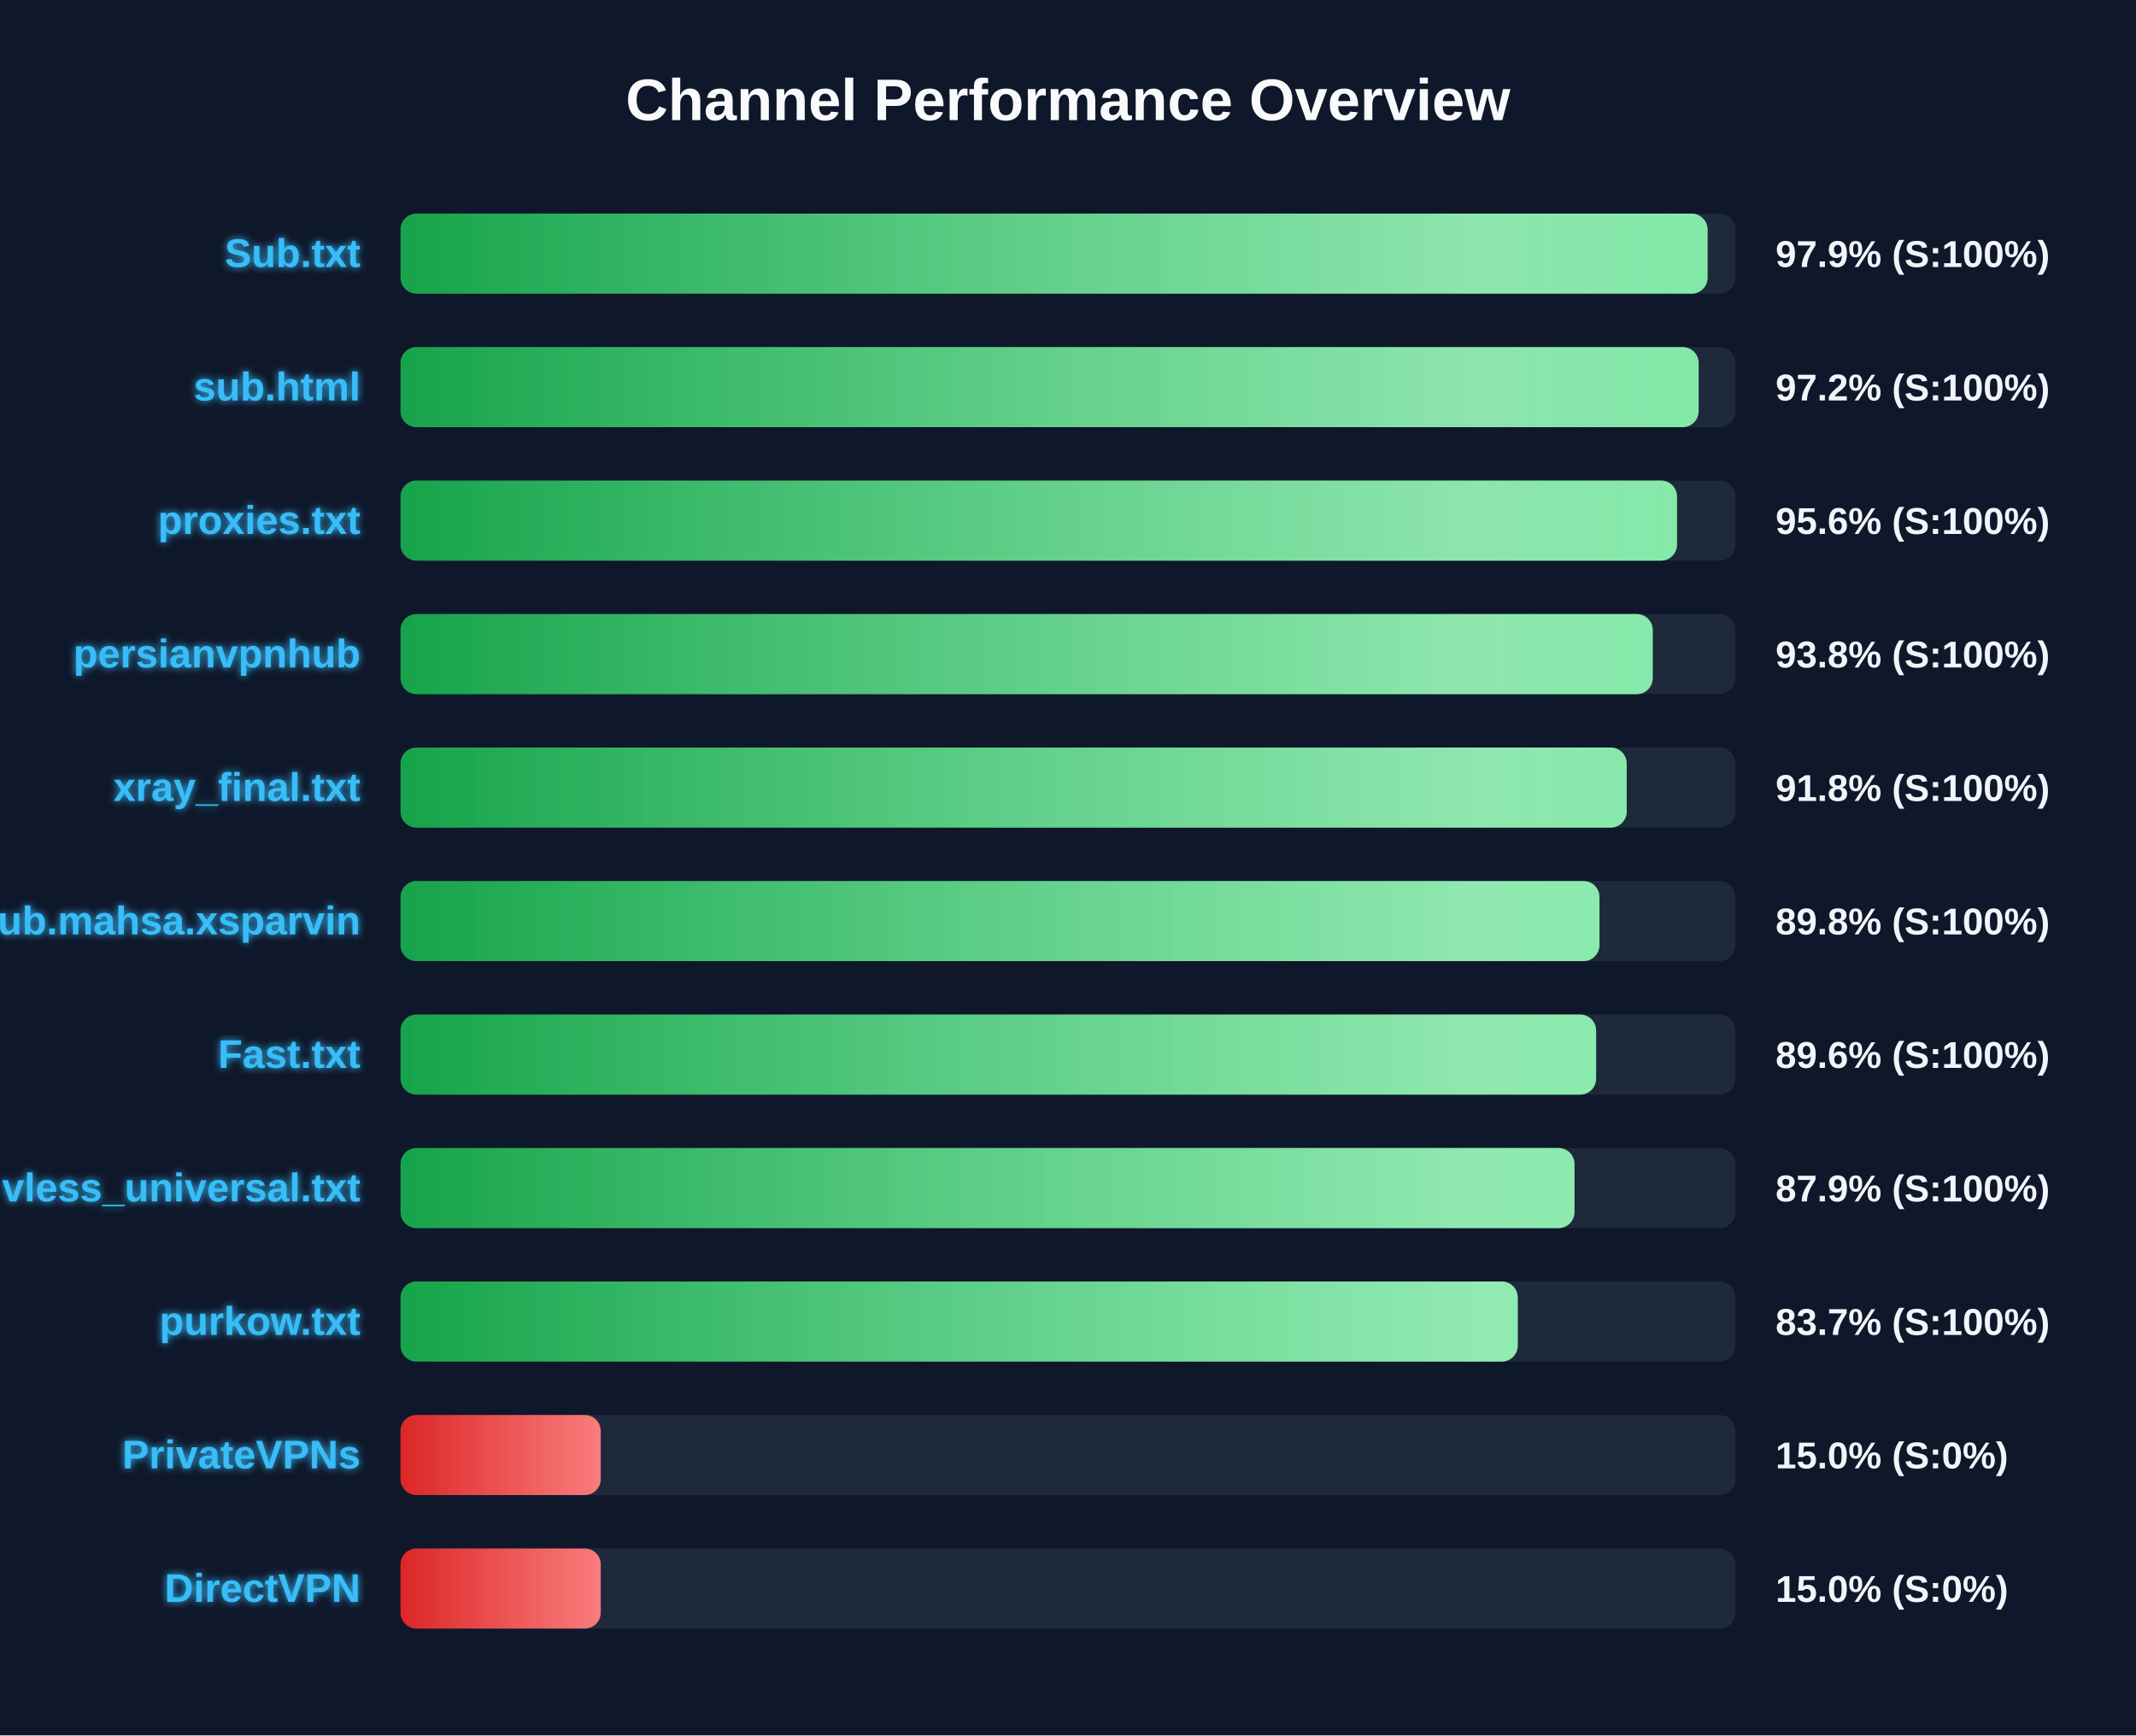
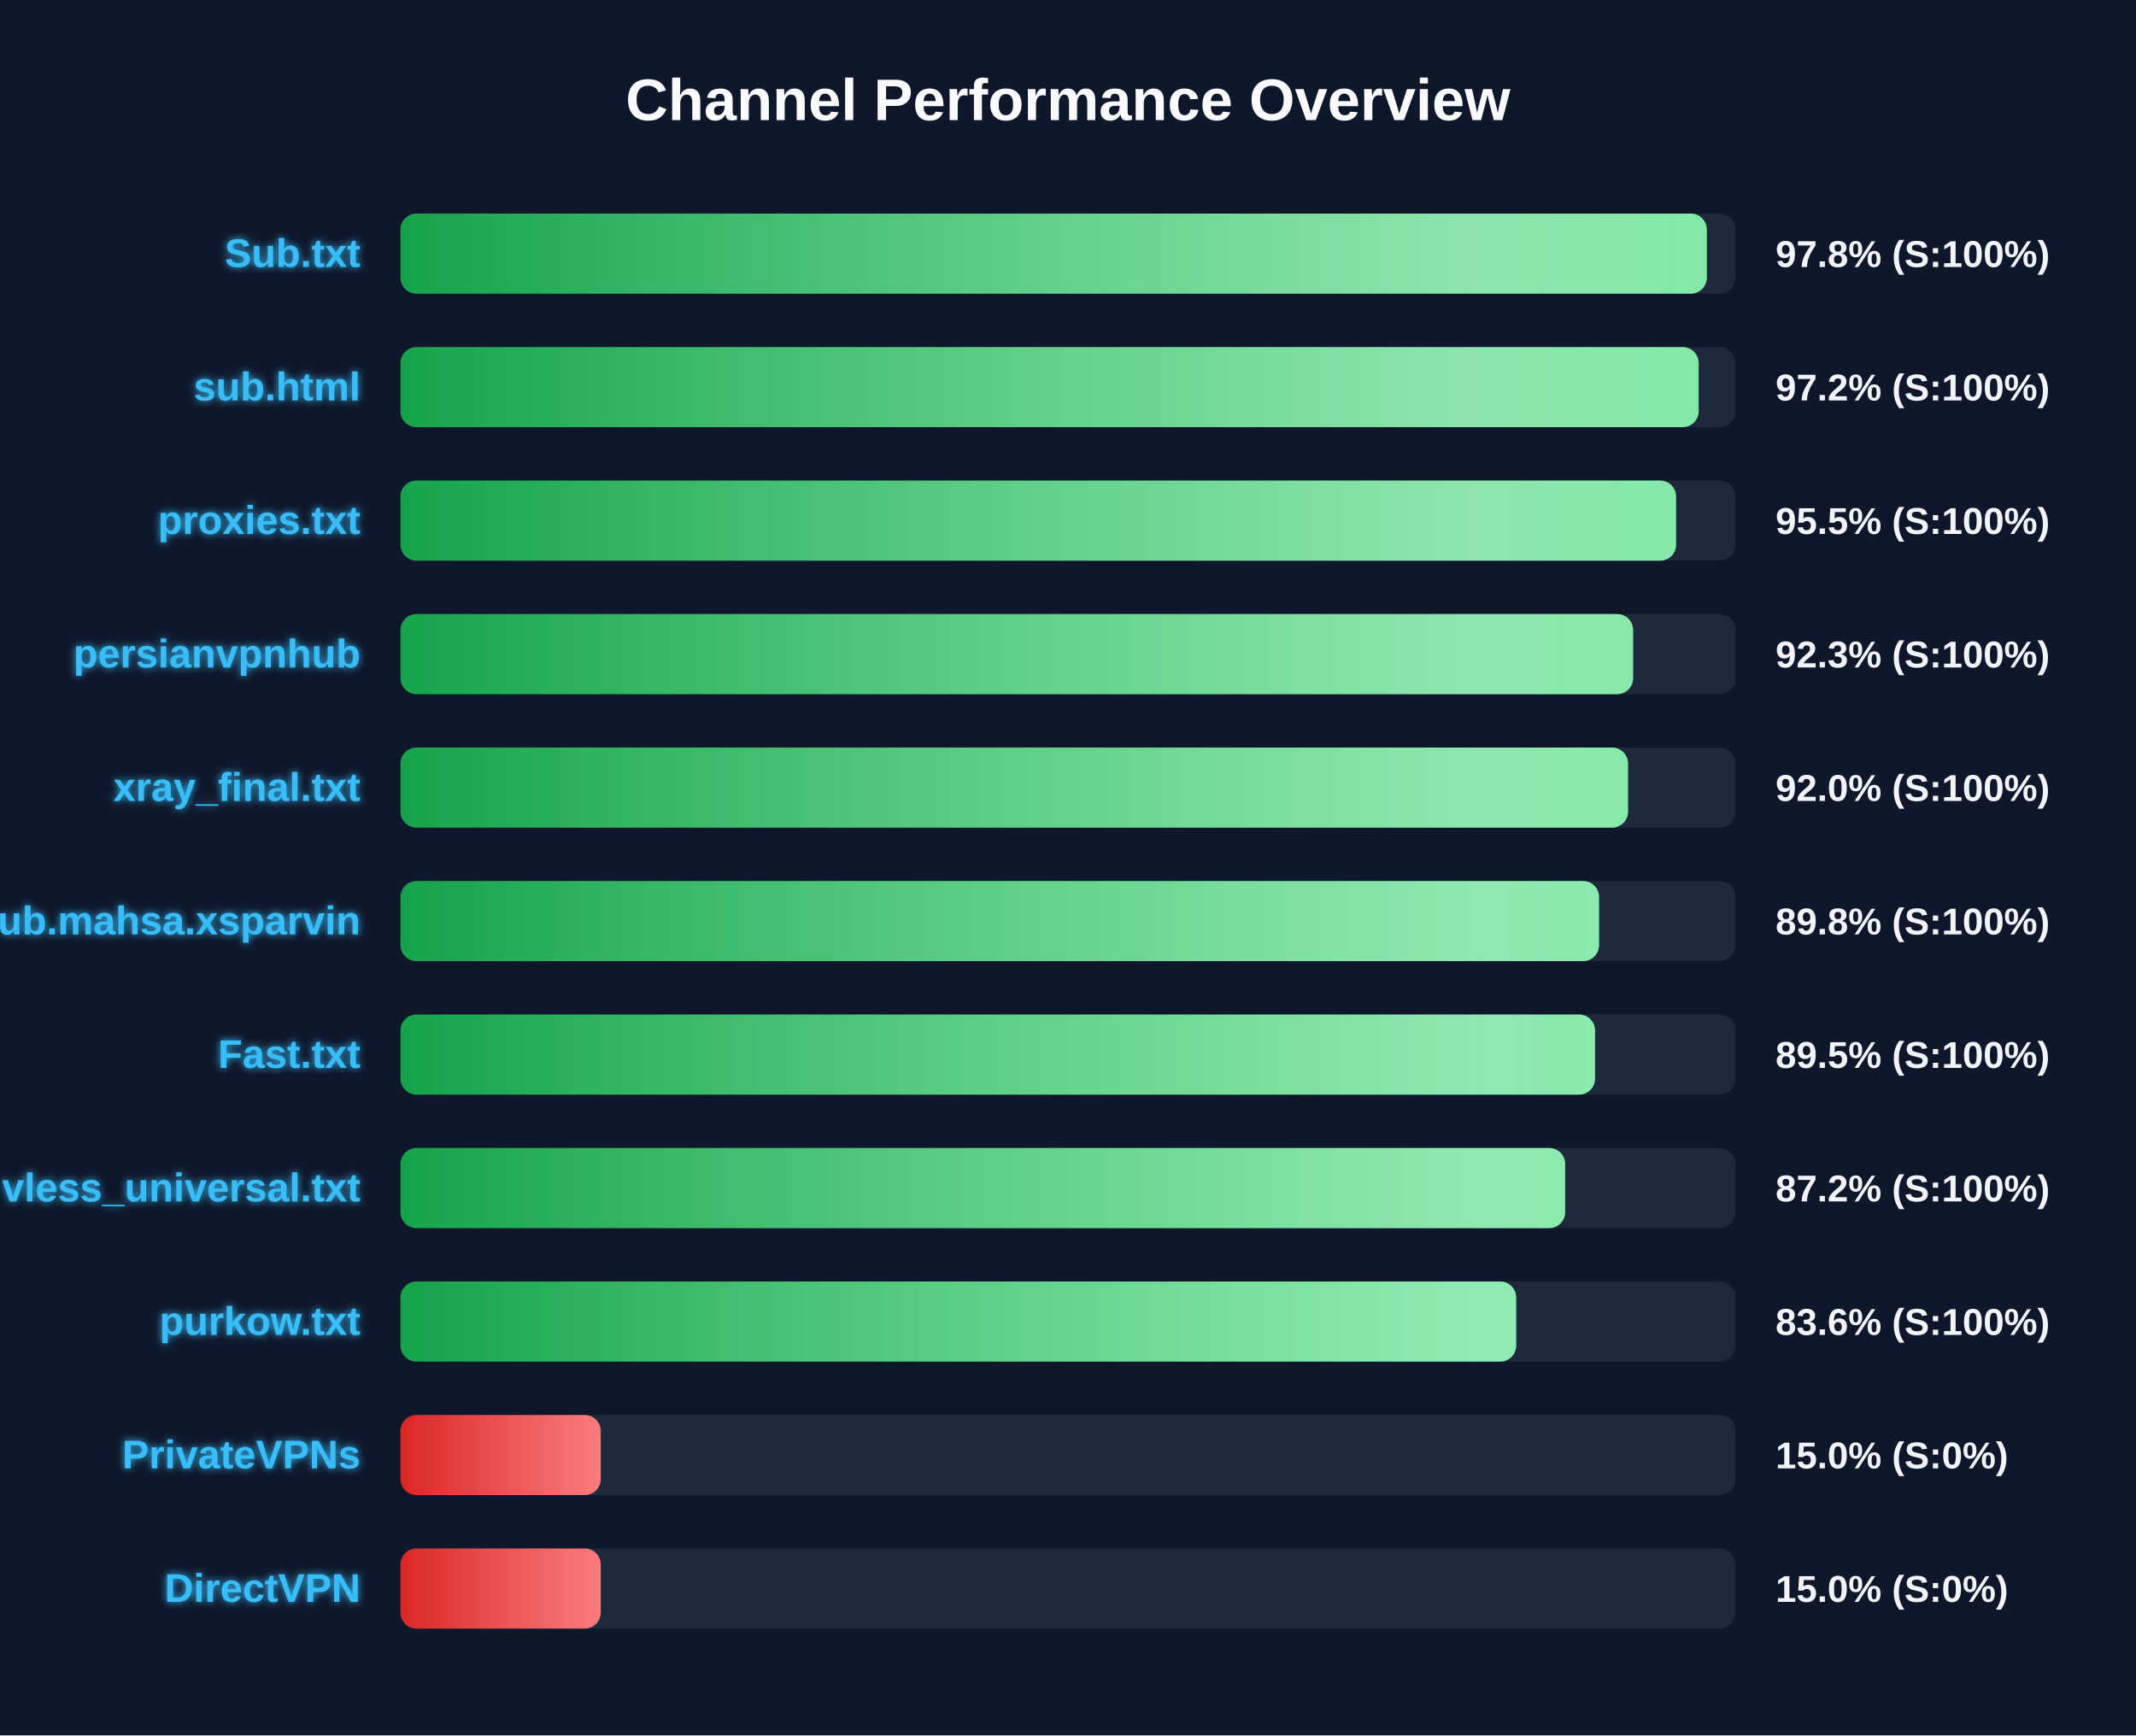
<svg xmlns="http://www.w3.org/2000/svg" width="800" height="650" version="1.1">
  <defs>
    <linearGradient id="grad-green" x1="0%" y1="0%" x2="100%" y2="0%">
      <stop offset="0%" stop-color="#16a34a" />
      <stop offset="100%" stop-color="#4ade80" />
    </linearGradient>
    <linearGradient id="grad-yellow" x1="0%" y1="0%" x2="100%" y2="0%">
      <stop offset="0%" stop-color="#ca8a04" />
      <stop offset="100%" stop-color="#fde047" />
    </linearGradient>
    <linearGradient id="grad-red" x1="0%" y1="0%" x2="100%" y2="0%">
      <stop offset="0%" stop-color="#dc2626" />
      <stop offset="100%" stop-color="#f87171" />
    </linearGradient>
    <linearGradient id="shimmer" x1="0%" y1="0%" x2="100%" y2="0%">
      <stop offset="0%" stop-color="rgba(255,255,255,0)" />
      <stop offset="50%" stop-color="rgba(255,255,255,0.4)" />
      <stop offset="100%" stop-color="rgba(255,255,255,0)" />
    </linearGradient>
    <filter id="glow" x="-20%" y="-20%" width="140%" height="140%">
      <feGaussianBlur stdDeviation="1.5" result="blur" />
      <feComposite in="SourceGraphic" in2="blur" operator="over" />
    </filter>
  </defs>
  <style>
        .bg-rect { fill: #0f172a; }
        .title { font: bold 22px 'Segoe UI', Arial, sans-serif; fill: #f8fafc; }
        .row { font: bold 15px 'Segoe UI', Arial, sans-serif; fill: #38bdf8; filter: url(#glow); }
        .score { font: bold 14px 'Segoe UI', Arial, sans-serif; fill: #f1f5f9; }
        @keyframes shimmer-anim {
            0% { transform: translateX(-100%); }
            100% { transform: translateX(200%); }
        }
        .shimmer-rect {
            animation: shimmer-anim 2.5s infinite linear;
        }
    </style>
  <rect width="100%" height="100%" class="bg-rect" />
  <text x="400" y="45" text-anchor="middle" class="title">Channel Performance Overview</text>
  <rect x="150" y="80" width="500" height="30" fill="#1e293b" rx="6" />
  <clipPath id="clip-0">
-     <rect x="150" y="80" width="489.55" height="30" rx="6" />
+     <rect x="150" y="80" width="489.25" height="30" rx="6" />
  </clipPath>
-   <rect x="150" y="80" width="489.55" height="30" fill="url(#grad-green)" rx="6" />
+   <rect x="150" y="80" width="489.25" height="30" fill="url(#grad-green)" rx="6" />
  <g clip-path="url(#clip-0)">
    <rect x="150" y="80" width="100%" height="30" fill="url(#shimmer)" class="shimmer-rect" />
  </g>
  <text x="135" y="100" text-anchor="end" class="row">Sub.txt</text>
-   <text x="665" y="100" text-anchor="start" class="score">97.9% (S:100%)</text>
+   <text x="665" y="100" text-anchor="start" class="score">97.8% (S:100%)</text>
  <rect x="150" y="130" width="500" height="30" fill="#1e293b" rx="6" />
  <clipPath id="clip-1">
    <rect x="150" y="130" width="486.2" height="30" rx="6" />
  </clipPath>
  <rect x="150" y="130" width="486.2" height="30" fill="url(#grad-green)" rx="6" />
  <g clip-path="url(#clip-1)">
    <rect x="150" y="130" width="100%" height="30" fill="url(#shimmer)" class="shimmer-rect" />
  </g>
  <text x="135" y="150" text-anchor="end" class="row">sub.html</text>
  <text x="665" y="150" text-anchor="start" class="score">97.2% (S:100%)</text>
  <rect x="150" y="180" width="500" height="30" fill="#1e293b" rx="6" />
  <clipPath id="clip-2">
-     <rect x="150" y="180" width="478.1" height="30" rx="6" />
+     <rect x="150" y="180" width="477.75" height="30" rx="6" />
  </clipPath>
-   <rect x="150" y="180" width="478.1" height="30" fill="url(#grad-green)" rx="6" />
+   <rect x="150" y="180" width="477.75" height="30" fill="url(#grad-green)" rx="6" />
  <g clip-path="url(#clip-2)">
    <rect x="150" y="180" width="100%" height="30" fill="url(#shimmer)" class="shimmer-rect" />
  </g>
  <text x="135" y="200" text-anchor="end" class="row">proxies.txt</text>
-   <text x="665" y="200" text-anchor="start" class="score">95.6% (S:100%)</text>
+   <text x="665" y="200" text-anchor="start" class="score">95.5% (S:100%)</text>
  <rect x="150" y="230" width="500" height="30" fill="#1e293b" rx="6" />
  <clipPath id="clip-3">
-     <rect x="150" y="230" width="469.0" height="30" rx="6" />
+     <rect x="150" y="230" width="461.65" height="30" rx="6" />
  </clipPath>
-   <rect x="150" y="230" width="469.0" height="30" fill="url(#grad-green)" rx="6" />
+   <rect x="150" y="230" width="461.65" height="30" fill="url(#grad-green)" rx="6" />
  <g clip-path="url(#clip-3)">
    <rect x="150" y="230" width="100%" height="30" fill="url(#shimmer)" class="shimmer-rect" />
  </g>
  <text x="135" y="250" text-anchor="end" class="row">persianvpnhub</text>
-   <text x="665" y="250" text-anchor="start" class="score">93.8% (S:100%)</text>
+   <text x="665" y="250" text-anchor="start" class="score">92.3% (S:100%)</text>
  <rect x="150" y="280" width="500" height="30" fill="#1e293b" rx="6" />
  <clipPath id="clip-4">
-     <rect x="150" y="280" width="459.25" height="30" rx="6" />
+     <rect x="150" y="280" width="459.75" height="30" rx="6" />
  </clipPath>
-   <rect x="150" y="280" width="459.25" height="30" fill="url(#grad-green)" rx="6" />
+   <rect x="150" y="280" width="459.75" height="30" fill="url(#grad-green)" rx="6" />
  <g clip-path="url(#clip-4)">
    <rect x="150" y="280" width="100%" height="30" fill="url(#shimmer)" class="shimmer-rect" />
  </g>
  <text x="135" y="300" text-anchor="end" class="row">xray_final.txt</text>
-   <text x="665" y="300" text-anchor="start" class="score">91.8% (S:100%)</text>
+   <text x="665" y="300" text-anchor="start" class="score">92.0% (S:100%)</text>
  <rect x="150" y="330" width="500" height="30" fill="#1e293b" rx="6" />
  <clipPath id="clip-5">
-     <rect x="150" y="330" width="449.05" height="30" rx="6" />
+     <rect x="150" y="330" width="448.9" height="30" rx="6" />
  </clipPath>
-   <rect x="150" y="330" width="449.05" height="30" fill="url(#grad-green)" rx="6" />
+   <rect x="150" y="330" width="448.9" height="30" fill="url(#grad-green)" rx="6" />
  <g clip-path="url(#clip-5)">
    <rect x="150" y="330" width="100%" height="30" fill="url(#shimmer)" class="shimmer-rect" />
  </g>
  <text x="135" y="350" text-anchor="end" class="row">Sub.mahsa.xsparvin</text>
  <text x="665" y="350" text-anchor="start" class="score">89.8% (S:100%)</text>
  <rect x="150" y="380" width="500" height="30" fill="#1e293b" rx="6" />
  <clipPath id="clip-6">
-     <rect x="150" y="380" width="447.8" height="30" rx="6" />
+     <rect x="150" y="380" width="447.4" height="30" rx="6" />
  </clipPath>
-   <rect x="150" y="380" width="447.8" height="30" fill="url(#grad-green)" rx="6" />
+   <rect x="150" y="380" width="447.4" height="30" fill="url(#grad-green)" rx="6" />
  <g clip-path="url(#clip-6)">
    <rect x="150" y="380" width="100%" height="30" fill="url(#shimmer)" class="shimmer-rect" />
  </g>
  <text x="135" y="400" text-anchor="end" class="row">Fast.txt</text>
-   <text x="665" y="400" text-anchor="start" class="score">89.6% (S:100%)</text>
+   <text x="665" y="400" text-anchor="start" class="score">89.5% (S:100%)</text>
  <rect x="150" y="430" width="500" height="30" fill="#1e293b" rx="6" />
  <clipPath id="clip-7">
-     <rect x="150" y="430" width="439.7" height="30" rx="6" />
+     <rect x="150" y="430" width="436.2" height="30" rx="6" />
  </clipPath>
-   <rect x="150" y="430" width="439.7" height="30" fill="url(#grad-green)" rx="6" />
+   <rect x="150" y="430" width="436.2" height="30" fill="url(#grad-green)" rx="6" />
  <g clip-path="url(#clip-7)">
    <rect x="150" y="430" width="100%" height="30" fill="url(#shimmer)" class="shimmer-rect" />
  </g>
  <text x="135" y="450" text-anchor="end" class="row">vless_universal.txt</text>
-   <text x="665" y="450" text-anchor="start" class="score">87.9% (S:100%)</text>
+   <text x="665" y="450" text-anchor="start" class="score">87.2% (S:100%)</text>
  <rect x="150" y="480" width="500" height="30" fill="#1e293b" rx="6" />
  <clipPath id="clip-8">
-     <rect x="150" y="480" width="418.45" height="30" rx="6" />
+     <rect x="150" y="480" width="417.85" height="30" rx="6" />
  </clipPath>
-   <rect x="150" y="480" width="418.45" height="30" fill="url(#grad-green)" rx="6" />
+   <rect x="150" y="480" width="417.85" height="30" fill="url(#grad-green)" rx="6" />
  <g clip-path="url(#clip-8)">
    <rect x="150" y="480" width="100%" height="30" fill="url(#shimmer)" class="shimmer-rect" />
  </g>
  <text x="135" y="500" text-anchor="end" class="row">purkow.txt</text>
-   <text x="665" y="500" text-anchor="start" class="score">83.7% (S:100%)</text>
+   <text x="665" y="500" text-anchor="start" class="score">83.6% (S:100%)</text>
  <rect x="150" y="530" width="500" height="30" fill="#1e293b" rx="6" />
  <clipPath id="clip-9">
    <rect x="150" y="530" width="75.0" height="30" rx="6" />
  </clipPath>
  <rect x="150" y="530" width="75.0" height="30" fill="url(#grad-red)" rx="6" />
  <g clip-path="url(#clip-9)">
    <rect x="150" y="530" width="100%" height="30" fill="url(#shimmer)" class="shimmer-rect" />
  </g>
  <text x="135" y="550" text-anchor="end" class="row">PrivateVPNs</text>
  <text x="665" y="550" text-anchor="start" class="score">15.0% (S:0%)</text>
  <rect x="150" y="580" width="500" height="30" fill="#1e293b" rx="6" />
  <clipPath id="clip-10">
    <rect x="150" y="580" width="75.0" height="30" rx="6" />
  </clipPath>
  <rect x="150" y="580" width="75.0" height="30" fill="url(#grad-red)" rx="6" />
  <g clip-path="url(#clip-10)">
    <rect x="150" y="580" width="100%" height="30" fill="url(#shimmer)" class="shimmer-rect" />
  </g>
  <text x="135" y="600" text-anchor="end" class="row">DirectVPN</text>
  <text x="665" y="600" text-anchor="start" class="score">15.0% (S:0%)</text>
</svg>
